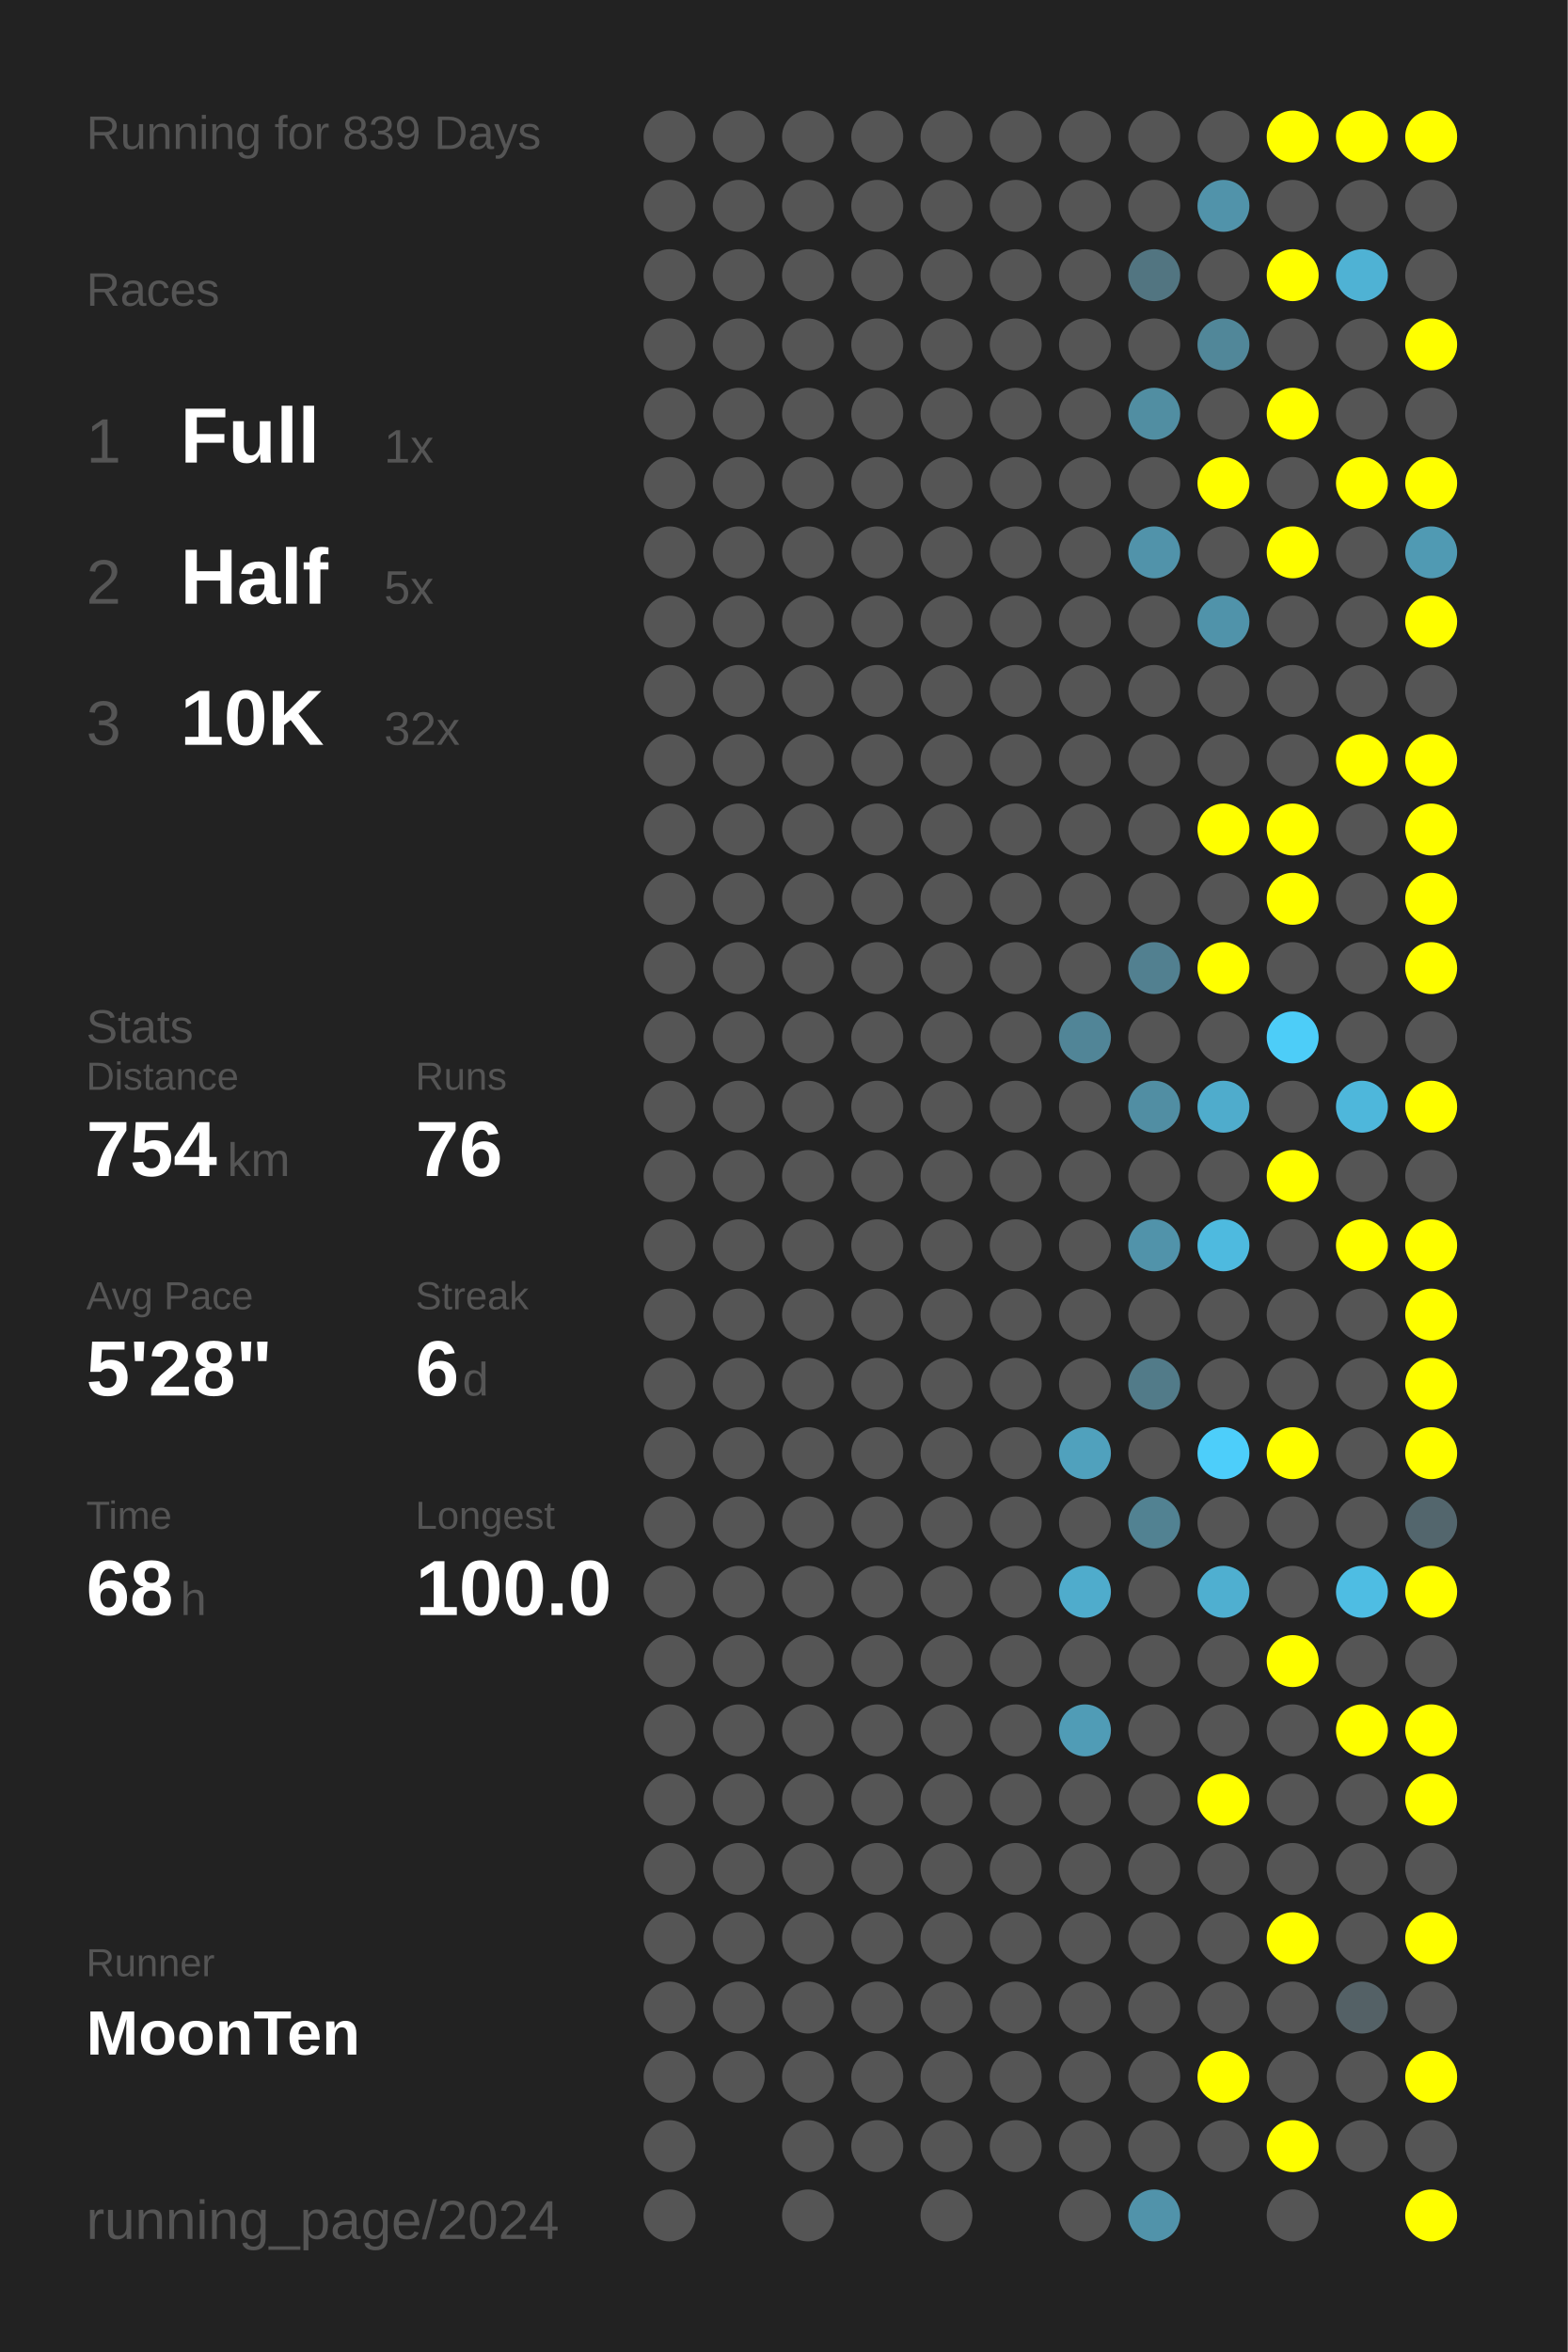
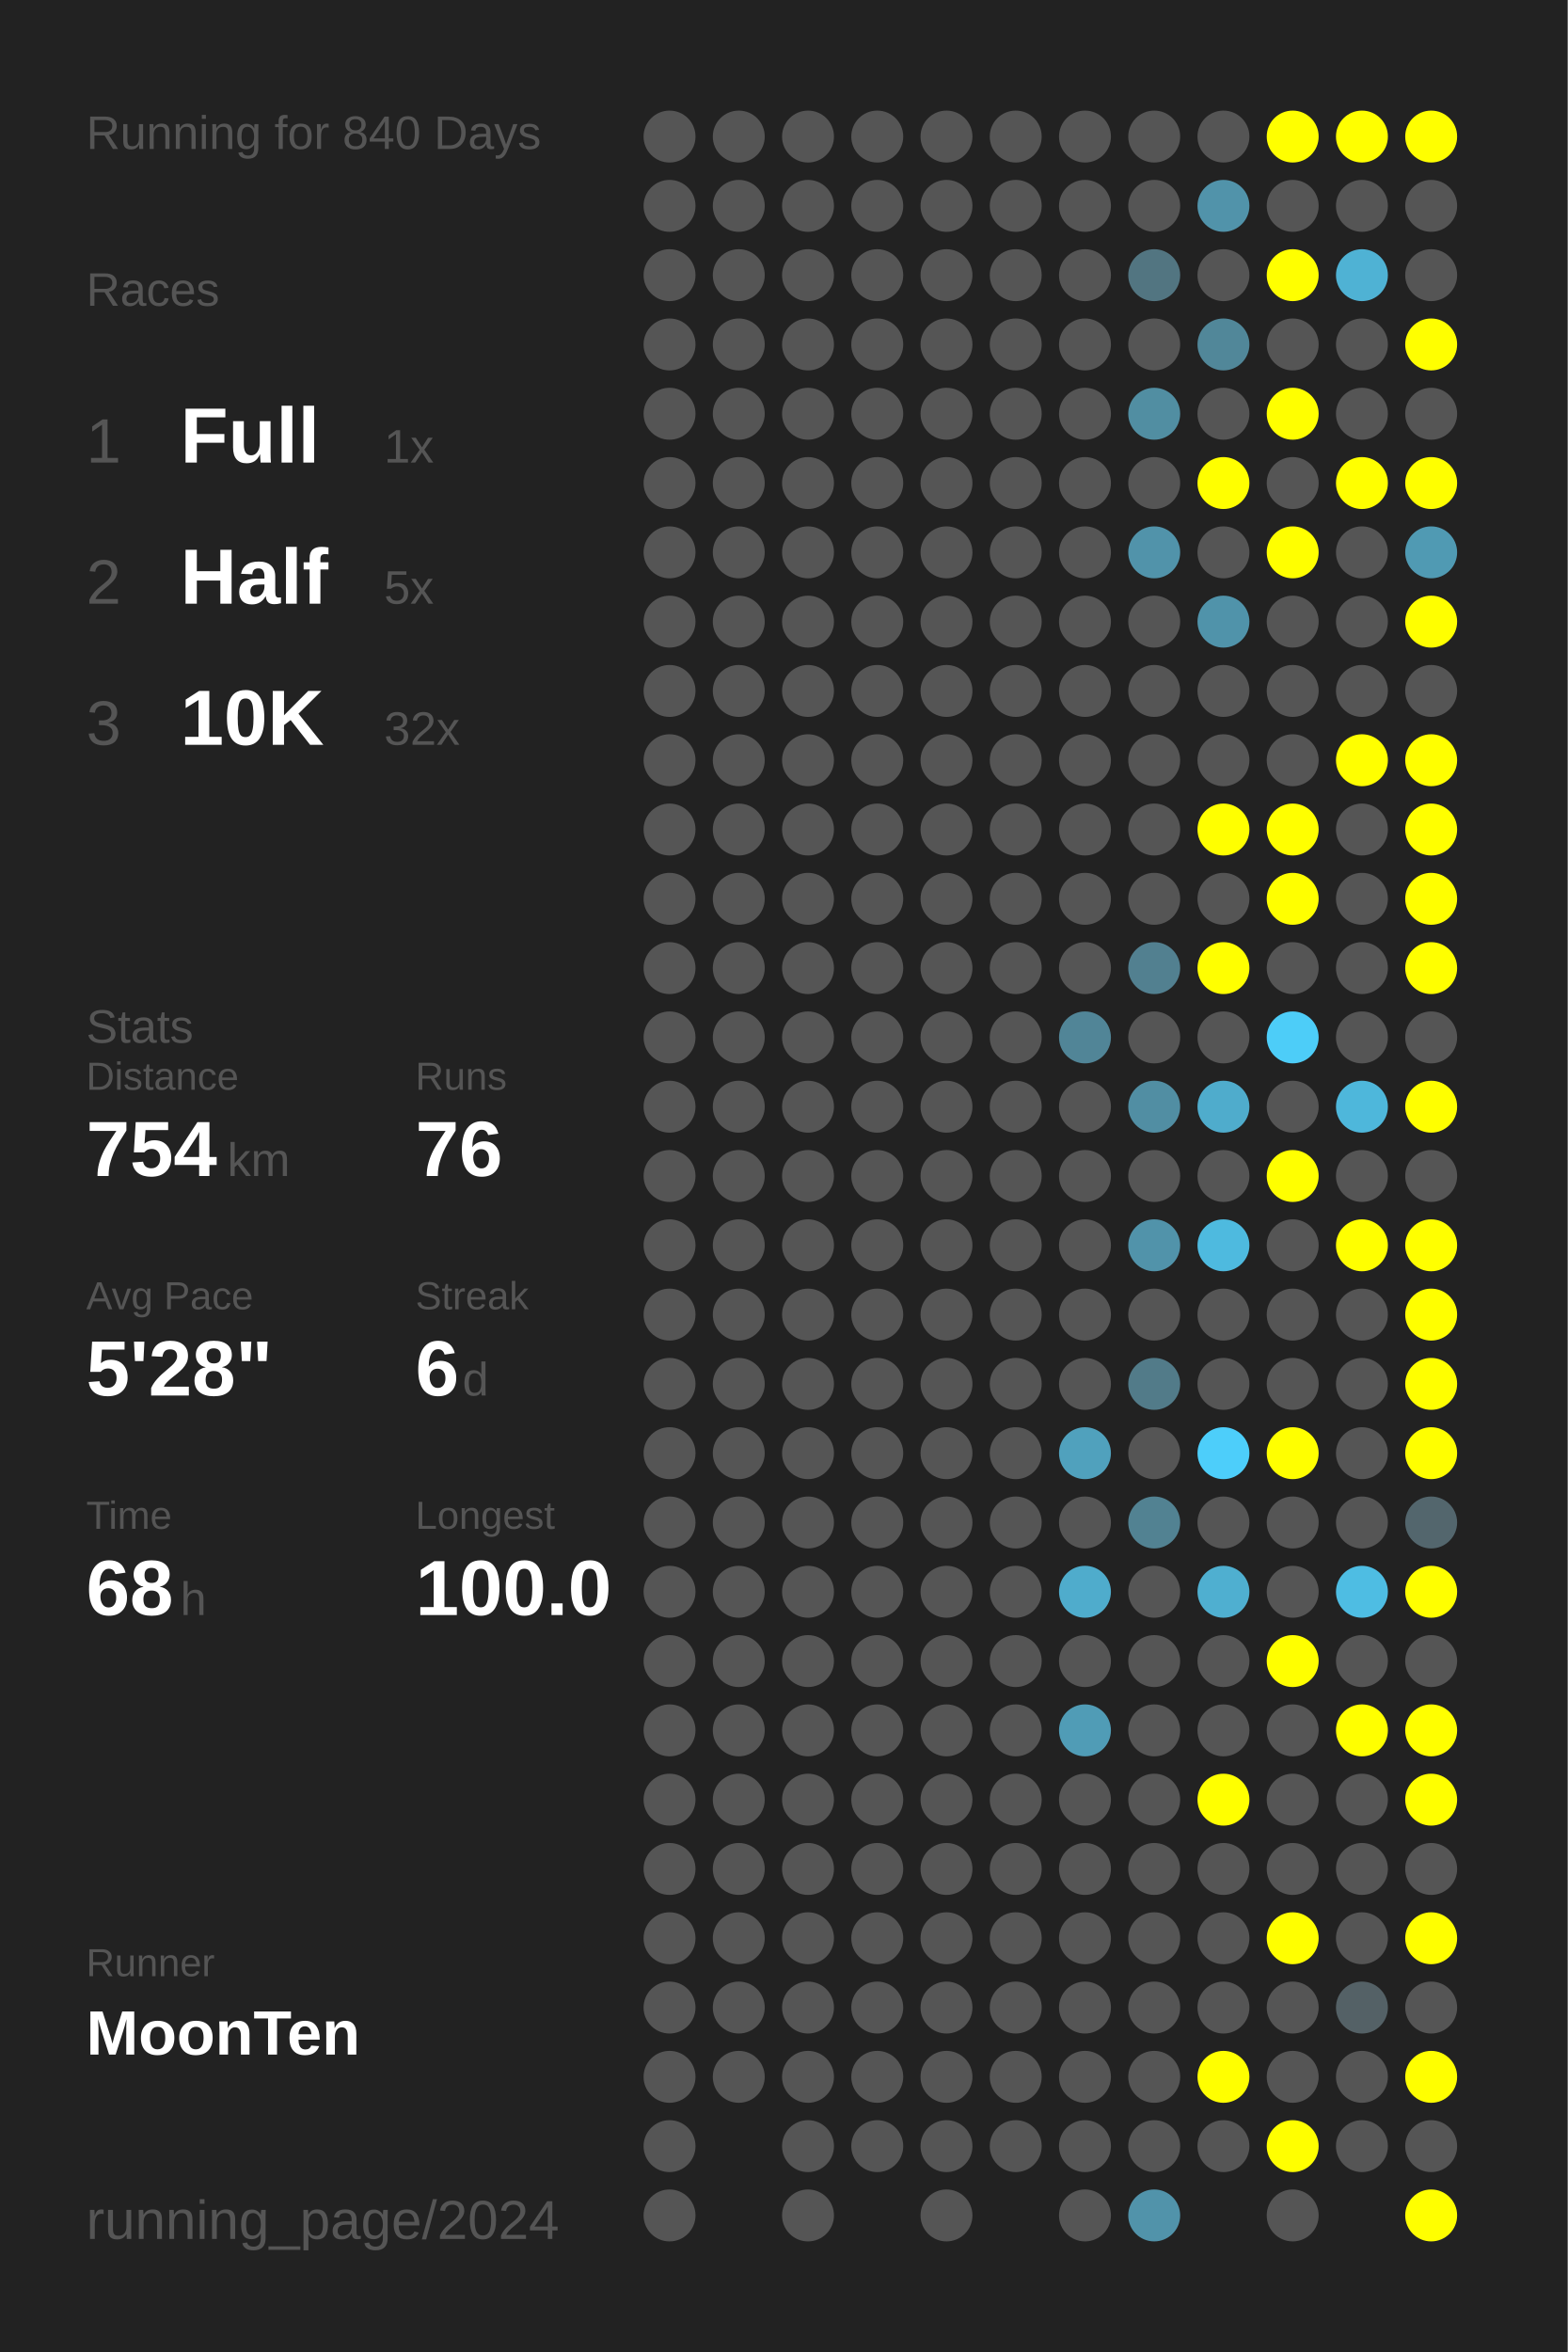
<svg xmlns="http://www.w3.org/2000/svg" baseProfile="full" height="300mm" version="1.1" viewBox="0,0,200,300" width="200mm">
  <defs />
  <rect fill="#222222" height="300" width="200" x="0" y="0" />
-   <text fill="#555555" style="font-size:6px; font-family:Arial;" x="11" y="19">Running for 839 Days</text>
+   <text fill="#555555" style="font-size:6px; font-family:Arial;" x="11" y="19">Running for 840 Days</text>
  <text fill="#555555" style="font-size:6px; font-family:Arial;" x="11" y="39">Races</text>
  <text fill="#555555" style="font-size:8px; font-family:Arial;" x="11" y="59">1</text>
  <text fill="#FFFFFF" style="font-size:10px; font-family:Arial; font-weight:bold;" x="23" y="59">Full</text>
  <text fill="#555555" style="font-size:6px; font-family:Arial;" x="49" y="59">1x</text>
  <text fill="#555555" style="font-size:8px; font-family:Arial;" x="11" y="77">2</text>
  <text fill="#FFFFFF" style="font-size:10px; font-family:Arial; font-weight:bold;" x="23" y="77">Half</text>
  <text fill="#555555" style="font-size:6px; font-family:Arial;" x="49" y="77">5x</text>
  <text fill="#555555" style="font-size:8px; font-family:Arial;" x="11" y="95">3</text>
  <text fill="#FFFFFF" style="font-size:10px; font-family:Arial; font-weight:bold;" x="23" y="95">10K</text>
  <text fill="#555555" style="font-size:6px; font-family:Arial;" x="49" y="95">32x</text>
  <text fill="#555555" style="font-size:6px; font-family:Arial;" x="11" y="133">Stats</text>
  <text fill="#555555" style="font-size:5px; font-family:Arial;" x="11" y="139">Distance</text>
  <text fill="#FFFFFF" style="font-size:10px; font-family:Arial; font-weight:bold;" x="11" y="150">754</text>
  <text fill="#555555" style="font-size:6px; font-family:Arial;" x="29" y="150">km</text>
  <text fill="#555555" style="font-size:5px; font-family:Arial;" x="53" y="139">Runs</text>
  <text fill="#FFFFFF" style="font-size:10px; font-family:Arial; font-weight:bold;" x="53" y="150">76</text>
  <text fill="#555555" style="font-size:5px; font-family:Arial;" x="11" y="167">Avg Pace</text>
  <text fill="#FFFFFF" style="font-size:10px; font-family:Arial; font-weight:bold;" x="11" y="178">5'28"</text>
  <text fill="#555555" style="font-size:5px; font-family:Arial;" x="53" y="167">Streak</text>
  <text fill="#FFFFFF" style="font-size:10px; font-family:Arial; font-weight:bold;" x="53" y="178">6</text>
  <text fill="#555555" style="font-size:6px; font-family:Arial;" x="59" y="178">d</text>
  <text fill="#555555" style="font-size:5px; font-family:Arial;" x="11" y="195">Time</text>
  <text fill="#FFFFFF" style="font-size:10px; font-family:Arial; font-weight:bold;" x="11" y="206">68</text>
  <text fill="#555555" style="font-size:6px; font-family:Arial;" x="23" y="206">h</text>
  <text fill="#555555" style="font-size:5px; font-family:Arial;" x="53" y="195">Longest</text>
  <text fill="#FFFFFF" style="font-size:10px; font-family:Arial; font-weight:bold;" x="53" y="206">100.0</text>
  <text fill="#555555" style="font-size:5px; font-family:Arial;" x="11" y="252.065">Runner</text>
  <text fill="#FFFFFF" style="font-size:8px; font-family:Arial; font-weight:bold;" x="11" y="262.065">MoonTen</text>
  <text fill="#555555" style="font-size:7px; font-family:Arial;" x="11" y="285.581">running_page/2024</text>
  <circle cx="85.417" cy="17.419" fill="#555555" r="3.312" />
  <circle cx="85.417" cy="26.258" fill="#555555" r="3.312" />
  <circle cx="85.417" cy="35.097" fill="#555555" r="3.312" />
  <circle cx="85.417" cy="43.935" fill="#555555" r="3.312" />
  <circle cx="85.417" cy="52.774" fill="#555555" r="3.312" />
  <circle cx="85.417" cy="61.613" fill="#555555" r="3.312" />
  <circle cx="85.417" cy="70.452" fill="#555555" r="3.312" />
  <circle cx="85.417" cy="79.29" fill="#555555" r="3.312" />
  <circle cx="85.417" cy="88.129" fill="#555555" r="3.312" />
  <circle cx="85.417" cy="96.968" fill="#555555" r="3.312" />
  <circle cx="85.417" cy="105.806" fill="#555555" r="3.312" />
  <circle cx="85.417" cy="114.645" fill="#555555" r="3.312" />
  <circle cx="85.417" cy="123.484" fill="#555555" r="3.312" />
  <circle cx="85.417" cy="132.323" fill="#555555" r="3.312" />
  <circle cx="85.417" cy="141.161" fill="#555555" r="3.312" />
  <circle cx="85.417" cy="150" fill="#555555" r="3.312" />
  <circle cx="85.417" cy="158.839" fill="#555555" r="3.312" />
  <circle cx="85.417" cy="167.677" fill="#555555" r="3.312" />
  <circle cx="85.417" cy="176.516" fill="#555555" r="3.312" />
  <circle cx="85.417" cy="185.355" fill="#555555" r="3.312" />
  <circle cx="85.417" cy="194.194" fill="#555555" r="3.312" />
  <circle cx="85.417" cy="203.032" fill="#555555" r="3.312" />
  <circle cx="85.417" cy="211.871" fill="#555555" r="3.312" />
  <circle cx="85.417" cy="220.71" fill="#555555" r="3.312" />
  <circle cx="85.417" cy="229.548" fill="#555555" r="3.312" />
  <circle cx="85.417" cy="238.387" fill="#555555" r="3.312" />
  <circle cx="85.417" cy="247.226" fill="#555555" r="3.312" />
  <circle cx="85.417" cy="256.065" fill="#555555" r="3.312" />
  <circle cx="85.417" cy="264.903" fill="#555555" r="3.312" />
  <circle cx="85.417" cy="273.742" fill="#555555" r="3.312" />
  <circle cx="85.417" cy="282.581" fill="#555555" r="3.312" />
  <circle cx="94.25" cy="17.419" fill="#555555" r="3.312" />
  <circle cx="94.25" cy="26.258" fill="#555555" r="3.312" />
  <circle cx="94.25" cy="35.097" fill="#555555" r="3.312" />
  <circle cx="94.25" cy="43.935" fill="#555555" r="3.312" />
  <circle cx="94.25" cy="52.774" fill="#555555" r="3.312" />
  <circle cx="94.25" cy="61.613" fill="#555555" r="3.312" />
  <circle cx="94.25" cy="70.452" fill="#555555" r="3.312" />
  <circle cx="94.25" cy="79.29" fill="#555555" r="3.312" />
  <circle cx="94.25" cy="88.129" fill="#555555" r="3.312" />
  <circle cx="94.25" cy="96.968" fill="#555555" r="3.312" />
  <circle cx="94.25" cy="105.806" fill="#555555" r="3.312" />
  <circle cx="94.25" cy="114.645" fill="#555555" r="3.312" />
  <circle cx="94.25" cy="123.484" fill="#555555" r="3.312" />
  <circle cx="94.25" cy="132.323" fill="#555555" r="3.312" />
  <circle cx="94.25" cy="141.161" fill="#555555" r="3.312" />
  <circle cx="94.25" cy="150" fill="#555555" r="3.312" />
  <circle cx="94.25" cy="158.839" fill="#555555" r="3.312" />
  <circle cx="94.25" cy="167.677" fill="#555555" r="3.312" />
  <circle cx="94.25" cy="176.516" fill="#555555" r="3.312" />
  <circle cx="94.25" cy="185.355" fill="#555555" r="3.312" />
  <circle cx="94.25" cy="194.194" fill="#555555" r="3.312" />
  <circle cx="94.25" cy="203.032" fill="#555555" r="3.312" />
  <circle cx="94.25" cy="211.871" fill="#555555" r="3.312" />
  <circle cx="94.25" cy="220.71" fill="#555555" r="3.312" />
  <circle cx="94.25" cy="229.548" fill="#555555" r="3.312" />
  <circle cx="94.25" cy="238.387" fill="#555555" r="3.312" />
  <circle cx="94.25" cy="247.226" fill="#555555" r="3.312" />
  <circle cx="94.25" cy="256.065" fill="#555555" r="3.312" />
  <circle cx="94.25" cy="264.903" fill="#555555" r="3.312" />
  <circle cx="103.083" cy="17.419" fill="#555555" r="3.312" />
  <circle cx="103.083" cy="26.258" fill="#555555" r="3.312" />
  <circle cx="103.083" cy="35.097" fill="#555555" r="3.312" />
  <circle cx="103.083" cy="43.935" fill="#555555" r="3.312" />
  <circle cx="103.083" cy="52.774" fill="#555555" r="3.312" />
  <circle cx="103.083" cy="61.613" fill="#555555" r="3.312" />
  <circle cx="103.083" cy="70.452" fill="#555555" r="3.312" />
  <circle cx="103.083" cy="79.29" fill="#555555" r="3.312" />
  <circle cx="103.083" cy="88.129" fill="#555555" r="3.312" />
  <circle cx="103.083" cy="96.968" fill="#555555" r="3.312" />
  <circle cx="103.083" cy="105.806" fill="#555555" r="3.312" />
  <circle cx="103.083" cy="114.645" fill="#555555" r="3.312" />
  <circle cx="103.083" cy="123.484" fill="#555555" r="3.312" />
  <circle cx="103.083" cy="132.323" fill="#555555" r="3.312" />
  <circle cx="103.083" cy="141.161" fill="#555555" r="3.312" />
  <circle cx="103.083" cy="150" fill="#555555" r="3.312" />
  <circle cx="103.083" cy="158.839" fill="#555555" r="3.312" />
  <circle cx="103.083" cy="167.677" fill="#555555" r="3.312" />
  <circle cx="103.083" cy="176.516" fill="#555555" r="3.312" />
  <circle cx="103.083" cy="185.355" fill="#555555" r="3.312" />
  <circle cx="103.083" cy="194.194" fill="#555555" r="3.312" />
  <circle cx="103.083" cy="203.032" fill="#555555" r="3.312" />
  <circle cx="103.083" cy="211.871" fill="#555555" r="3.312" />
  <circle cx="103.083" cy="220.71" fill="#555555" r="3.312" />
  <circle cx="103.083" cy="229.548" fill="#555555" r="3.312" />
  <circle cx="103.083" cy="238.387" fill="#555555" r="3.312" />
  <circle cx="103.083" cy="247.226" fill="#555555" r="3.312" />
  <circle cx="103.083" cy="256.065" fill="#555555" r="3.312" />
  <circle cx="103.083" cy="264.903" fill="#555555" r="3.312" />
  <circle cx="103.083" cy="273.742" fill="#555555" r="3.312" />
  <circle cx="103.083" cy="282.581" fill="#555555" r="3.312" />
  <circle cx="111.917" cy="17.419" fill="#555555" r="3.312" />
  <circle cx="111.917" cy="26.258" fill="#555555" r="3.312" />
  <circle cx="111.917" cy="35.097" fill="#555555" r="3.312" />
  <circle cx="111.917" cy="43.935" fill="#555555" r="3.312" />
  <circle cx="111.917" cy="52.774" fill="#555555" r="3.312" />
  <circle cx="111.917" cy="61.613" fill="#555555" r="3.312" />
  <circle cx="111.917" cy="70.452" fill="#555555" r="3.312" />
  <circle cx="111.917" cy="79.29" fill="#555555" r="3.312" />
  <circle cx="111.917" cy="88.129" fill="#555555" r="3.312" />
  <circle cx="111.917" cy="96.968" fill="#555555" r="3.312" />
  <circle cx="111.917" cy="105.806" fill="#555555" r="3.312" />
  <circle cx="111.917" cy="114.645" fill="#555555" r="3.312" />
  <circle cx="111.917" cy="123.484" fill="#555555" r="3.312" />
  <circle cx="111.917" cy="132.323" fill="#555555" r="3.312" />
  <circle cx="111.917" cy="141.161" fill="#555555" r="3.312" />
  <circle cx="111.917" cy="150" fill="#555555" r="3.312" />
  <circle cx="111.917" cy="158.839" fill="#555555" r="3.312" />
  <circle cx="111.917" cy="167.677" fill="#555555" r="3.312" />
  <circle cx="111.917" cy="176.516" fill="#555555" r="3.312" />
  <circle cx="111.917" cy="185.355" fill="#555555" r="3.312" />
  <circle cx="111.917" cy="194.194" fill="#555555" r="3.312" />
  <circle cx="111.917" cy="203.032" fill="#555555" r="3.312" />
  <circle cx="111.917" cy="211.871" fill="#555555" r="3.312" />
  <circle cx="111.917" cy="220.71" fill="#555555" r="3.312" />
  <circle cx="111.917" cy="229.548" fill="#555555" r="3.312" />
  <circle cx="111.917" cy="238.387" fill="#555555" r="3.312" />
  <circle cx="111.917" cy="247.226" fill="#555555" r="3.312" />
  <circle cx="111.917" cy="256.065" fill="#555555" r="3.312" />
  <circle cx="111.917" cy="264.903" fill="#555555" r="3.312" />
  <circle cx="111.917" cy="273.742" fill="#555555" r="3.312" />
  <circle cx="120.75" cy="17.419" fill="#555555" r="3.312" />
  <circle cx="120.75" cy="26.258" fill="#555555" r="3.312" />
  <circle cx="120.75" cy="35.097" fill="#555555" r="3.312" />
  <circle cx="120.75" cy="43.935" fill="#555555" r="3.312" />
  <circle cx="120.75" cy="52.774" fill="#555555" r="3.312" />
  <circle cx="120.75" cy="61.613" fill="#555555" r="3.312" />
  <circle cx="120.75" cy="70.452" fill="#555555" r="3.312" />
  <circle cx="120.75" cy="79.29" fill="#555555" r="3.312" />
  <circle cx="120.75" cy="88.129" fill="#555555" r="3.312" />
  <circle cx="120.75" cy="96.968" fill="#555555" r="3.312" />
  <circle cx="120.75" cy="105.806" fill="#555555" r="3.312" />
  <circle cx="120.75" cy="114.645" fill="#555555" r="3.312" />
  <circle cx="120.75" cy="123.484" fill="#555555" r="3.312" />
  <circle cx="120.75" cy="132.323" fill="#555555" r="3.312" />
  <circle cx="120.75" cy="141.161" fill="#555555" r="3.312" />
  <circle cx="120.75" cy="150" fill="#555555" r="3.312" />
  <circle cx="120.75" cy="158.839" fill="#555555" r="3.312" />
  <circle cx="120.75" cy="167.677" fill="#555555" r="3.312" />
  <circle cx="120.75" cy="176.516" fill="#555555" r="3.312" />
  <circle cx="120.75" cy="185.355" fill="#555555" r="3.312" />
  <circle cx="120.75" cy="194.194" fill="#555555" r="3.312" />
  <circle cx="120.75" cy="203.032" fill="#555555" r="3.312" />
  <circle cx="120.75" cy="211.871" fill="#555555" r="3.312" />
  <circle cx="120.75" cy="220.71" fill="#555555" r="3.312" />
  <circle cx="120.75" cy="229.548" fill="#555555" r="3.312" />
  <circle cx="120.75" cy="238.387" fill="#555555" r="3.312" />
  <circle cx="120.75" cy="247.226" fill="#555555" r="3.312" />
  <circle cx="120.75" cy="256.065" fill="#555555" r="3.312" />
  <circle cx="120.75" cy="264.903" fill="#555555" r="3.312" />
  <circle cx="120.75" cy="273.742" fill="#555555" r="3.312" />
  <circle cx="120.75" cy="282.581" fill="#555555" r="3.312" />
  <circle cx="129.583" cy="17.419" fill="#555555" r="3.312" />
  <circle cx="129.583" cy="26.258" fill="#555555" r="3.312" />
  <circle cx="129.583" cy="35.097" fill="#555555" r="3.312" />
  <circle cx="129.583" cy="43.935" fill="#555555" r="3.312" />
  <circle cx="129.583" cy="52.774" fill="#555555" r="3.312" />
  <circle cx="129.583" cy="61.613" fill="#555555" r="3.312" />
  <circle cx="129.583" cy="70.452" fill="#555555" r="3.312" />
  <circle cx="129.583" cy="79.29" fill="#555555" r="3.312" />
  <circle cx="129.583" cy="88.129" fill="#555555" r="3.312" />
  <circle cx="129.583" cy="96.968" fill="#555555" r="3.312" />
  <circle cx="129.583" cy="105.806" fill="#555555" r="3.312" />
  <circle cx="129.583" cy="114.645" fill="#555555" r="3.312" />
  <circle cx="129.583" cy="123.484" fill="#555555" r="3.312" />
  <circle cx="129.583" cy="132.323" fill="#555555" r="3.312" />
  <circle cx="129.583" cy="141.161" fill="#555555" r="3.312" />
  <circle cx="129.583" cy="150" fill="#555555" r="3.312" />
  <circle cx="129.583" cy="158.839" fill="#555555" r="3.312" />
  <circle cx="129.583" cy="167.677" fill="#555555" r="3.312" />
  <circle cx="129.583" cy="176.516" fill="#555555" r="3.312" />
  <circle cx="129.583" cy="185.355" fill="#555555" r="3.312" />
  <circle cx="129.583" cy="194.194" fill="#555555" r="3.312" />
  <circle cx="129.583" cy="203.032" fill="#555555" r="3.312" />
  <circle cx="129.583" cy="211.871" fill="#555555" r="3.312" />
  <circle cx="129.583" cy="220.71" fill="#555555" r="3.312" />
  <circle cx="129.583" cy="229.548" fill="#555555" r="3.312" />
  <circle cx="129.583" cy="238.387" fill="#555555" r="3.312" />
  <circle cx="129.583" cy="247.226" fill="#555555" r="3.312" />
  <circle cx="129.583" cy="256.065" fill="#555555" r="3.312" />
  <circle cx="129.583" cy="264.903" fill="#555555" r="3.312" />
  <circle cx="129.583" cy="273.742" fill="#555555" r="3.312" />
  <circle cx="138.417" cy="17.419" fill="#555555" r="3.312" />
  <circle cx="138.417" cy="26.258" fill="#555555" r="3.312" />
  <circle cx="138.417" cy="35.097" fill="#555555" r="3.312" />
  <circle cx="138.417" cy="43.935" fill="#555555" r="3.312" />
  <circle cx="138.417" cy="52.774" fill="#555555" r="3.312" />
  <circle cx="138.417" cy="61.613" fill="#555555" r="3.312" />
  <circle cx="138.417" cy="70.452" fill="#555555" r="3.312" />
  <circle cx="138.417" cy="79.29" fill="#555555" r="3.312" />
  <circle cx="138.417" cy="88.129" fill="#555555" r="3.312" />
  <circle cx="138.417" cy="96.968" fill="#555555" r="3.312" />
  <circle cx="138.417" cy="105.806" fill="#555555" r="3.312" />
  <circle cx="138.417" cy="114.645" fill="#555555" r="3.312" />
  <circle cx="138.417" cy="123.484" fill="#555555" r="3.312" />
  <circle cx="138.417" cy="132.323" fill="#518597" r="3.312" />
  <circle cx="138.417" cy="141.161" fill="#555555" r="3.312" />
  <circle cx="138.417" cy="150" fill="#555555" r="3.312" />
  <circle cx="138.417" cy="158.839" fill="#555555" r="3.312" />
  <circle cx="138.417" cy="167.677" fill="#555555" r="3.312" />
  <circle cx="138.417" cy="176.516" fill="#555555" r="3.312" />
  <circle cx="138.417" cy="185.355" fill="#50a1bd" r="3.312" />
  <circle cx="138.417" cy="194.194" fill="#555555" r="3.312" />
  <circle cx="138.417" cy="203.032" fill="#4faccc" r="3.312" />
  <circle cx="138.417" cy="211.871" fill="#555555" r="3.312" />
  <circle cx="138.417" cy="220.71" fill="#509cb6" r="3.312" />
  <circle cx="138.417" cy="229.548" fill="#555555" r="3.312" />
  <circle cx="138.417" cy="238.387" fill="#555555" r="3.312" />
  <circle cx="138.417" cy="247.226" fill="#555555" r="3.312" />
  <circle cx="138.417" cy="256.065" fill="#555555" r="3.312" />
  <circle cx="138.417" cy="264.903" fill="#555555" r="3.312" />
  <circle cx="138.417" cy="273.742" fill="#555555" r="3.312" />
  <circle cx="138.417" cy="282.581" fill="#555555" r="3.312" />
  <circle cx="147.25" cy="17.419" fill="#555555" r="3.312" />
  <circle cx="147.25" cy="26.258" fill="#555555" r="3.312" />
  <circle cx="147.25" cy="35.097" fill="#527581" r="3.312" />
  <circle cx="147.25" cy="43.935" fill="#555555" r="3.312" />
  <circle cx="147.25" cy="52.774" fill="#518ea2" r="3.312" />
  <circle cx="147.25" cy="61.613" fill="#555555" r="3.312" />
  <circle cx="147.25" cy="70.452" fill="#5193aa" r="3.312" />
  <circle cx="147.25" cy="79.29" fill="#555555" r="3.312" />
  <circle cx="147.25" cy="88.129" fill="#555555" r="3.312" />
  <circle cx="147.25" cy="96.968" fill="#555555" r="3.312" />
  <circle cx="147.25" cy="105.806" fill="#555555" r="3.312" />
  <circle cx="147.25" cy="114.645" fill="#555555" r="3.312" />
  <circle cx="147.25" cy="123.484" fill="#528090" r="3.312" />
  <circle cx="147.25" cy="132.323" fill="#555555" r="3.312" />
  <circle cx="147.25" cy="141.161" fill="#518ea3" r="3.312" />
  <circle cx="147.25" cy="150" fill="#555555" r="3.312" />
  <circle cx="147.25" cy="158.839" fill="#5193aa" r="3.312" />
  <circle cx="147.25" cy="167.677" fill="#555555" r="3.312" />
  <circle cx="147.25" cy="176.516" fill="#527b89" r="3.312" />
  <circle cx="147.25" cy="185.355" fill="#555555" r="3.312" />
  <circle cx="147.25" cy="194.194" fill="#528292" r="3.312" />
  <circle cx="147.25" cy="203.032" fill="#555555" r="3.312" />
  <circle cx="147.25" cy="211.871" fill="#555555" r="3.312" />
  <circle cx="147.25" cy="220.71" fill="#555555" r="3.312" />
  <circle cx="147.25" cy="229.548" fill="#555555" r="3.312" />
  <circle cx="147.25" cy="238.387" fill="#555555" r="3.312" />
  <circle cx="147.25" cy="247.226" fill="#555555" r="3.312" />
  <circle cx="147.25" cy="256.065" fill="#555555" r="3.312" />
  <circle cx="147.25" cy="264.903" fill="#555555" r="3.312" />
  <circle cx="147.25" cy="273.742" fill="#555555" r="3.312" />
  <circle cx="147.25" cy="282.581" fill="#5193aa" r="3.312" />
  <circle cx="156.083" cy="17.419" fill="#555555" r="3.312" />
  <circle cx="156.083" cy="26.258" fill="#5193aa" r="3.312" />
  <circle cx="156.083" cy="35.097" fill="#555555" r="3.312" />
  <circle cx="156.083" cy="43.935" fill="#518799" r="3.312" />
  <circle cx="156.083" cy="52.774" fill="#555555" r="3.312" />
  <circle cx="156.083" cy="61.613" fill="#FFFF00" r="3.312" />
  <circle cx="156.083" cy="70.452" fill="#555555" r="3.312" />
  <circle cx="156.083" cy="79.29" fill="#5093aa" r="3.312" />
  <circle cx="156.083" cy="88.129" fill="#555555" r="3.312" />
  <circle cx="156.083" cy="96.968" fill="#555555" r="3.312" />
  <circle cx="156.083" cy="105.806" fill="#FFFF00" r="3.312" />
  <circle cx="156.083" cy="114.645" fill="#555555" r="3.312" />
  <circle cx="156.083" cy="123.484" fill="#FFFF00" r="3.312" />
  <circle cx="156.083" cy="132.323" fill="#555555" r="3.312" />
  <circle cx="156.083" cy="141.161" fill="#4faccc" r="3.312" />
  <circle cx="156.083" cy="150" fill="#555555" r="3.312" />
  <circle cx="156.083" cy="158.839" fill="#4ebadf" r="3.312" />
  <circle cx="156.083" cy="167.677" fill="#555555" r="3.312" />
  <circle cx="156.083" cy="176.516" fill="#555555" r="3.312" />
  <circle cx="156.083" cy="185.355" fill="#4dcefa" r="3.312" />
  <circle cx="156.083" cy="194.194" fill="#555555" r="3.312" />
  <circle cx="156.083" cy="203.032" fill="#4fafd0" r="3.312" />
  <circle cx="156.083" cy="211.871" fill="#555555" r="3.312" />
  <circle cx="156.083" cy="220.71" fill="#555555" r="3.312" />
  <circle cx="156.083" cy="229.548" fill="#FFFF00" r="3.312" />
  <circle cx="156.083" cy="238.387" fill="#555555" r="3.312" />
  <circle cx="156.083" cy="247.226" fill="#555555" r="3.312" />
  <circle cx="156.083" cy="256.065" fill="#555555" r="3.312" />
  <circle cx="156.083" cy="264.903" fill="#FFFF00" r="3.312" />
  <circle cx="156.083" cy="273.742" fill="#555555" r="3.312" />
  <circle cx="164.917" cy="17.419" fill="#FFFF00" r="3.312" />
  <circle cx="164.917" cy="26.258" fill="#555555" r="3.312" />
  <circle cx="164.917" cy="35.097" fill="#FFFF00" r="3.312" />
  <circle cx="164.917" cy="43.935" fill="#555555" r="3.312" />
  <circle cx="164.917" cy="52.774" fill="#FFFF00" r="3.312" />
  <circle cx="164.917" cy="61.613" fill="#555555" r="3.312" />
  <circle cx="164.917" cy="70.452" fill="#FFFF00" r="3.312" />
  <circle cx="164.917" cy="79.29" fill="#555555" r="3.312" />
  <circle cx="164.917" cy="88.129" fill="#555555" r="3.312" />
  <circle cx="164.917" cy="96.968" fill="#555555" r="3.312" />
  <circle cx="164.917" cy="105.806" fill="#FFFF00" r="3.312" />
  <circle cx="164.917" cy="114.645" fill="#FFFF00" r="3.312" />
  <circle cx="164.917" cy="123.484" fill="#555555" r="3.312" />
  <circle cx="164.917" cy="132.323" fill="#4dcdf8" r="3.312" />
  <circle cx="164.917" cy="141.161" fill="#555555" r="3.312" />
  <circle cx="164.917" cy="150" fill="#FFFF00" r="3.312" />
  <circle cx="164.917" cy="158.839" fill="#555555" r="3.312" />
  <circle cx="164.917" cy="167.677" fill="#555555" r="3.312" />
  <circle cx="164.917" cy="176.516" fill="#555555" r="3.312" />
  <circle cx="164.917" cy="185.355" fill="#FFFF00" r="3.312" />
  <circle cx="164.917" cy="194.194" fill="#555555" r="3.312" />
  <circle cx="164.917" cy="203.032" fill="#555555" r="3.312" />
  <circle cx="164.917" cy="211.871" fill="#FFFF00" r="3.312" />
  <circle cx="164.917" cy="220.71" fill="#555555" r="3.312" />
  <circle cx="164.917" cy="229.548" fill="#555555" r="3.312" />
  <circle cx="164.917" cy="238.387" fill="#555555" r="3.312" />
  <circle cx="164.917" cy="247.226" fill="#FFFF00" r="3.312" />
  <circle cx="164.917" cy="256.065" fill="#555555" r="3.312" />
  <circle cx="164.917" cy="264.903" fill="#555555" r="3.312" />
  <circle cx="164.917" cy="273.742" fill="#FFFF00" r="3.312" />
  <circle cx="164.917" cy="282.581" fill="#555555" r="3.312" />
  <circle cx="173.75" cy="17.419" fill="#FFFF00" r="3.312" />
  <circle cx="173.75" cy="26.258" fill="#555555" r="3.312" />
  <circle cx="173.75" cy="35.097" fill="#4fb2d4" r="3.312" />
  <circle cx="173.75" cy="43.935" fill="#555555" r="3.312" />
  <circle cx="173.75" cy="52.774" fill="#555555" r="3.312" />
  <circle cx="173.75" cy="61.613" fill="#FFFF00" r="3.312" />
  <circle cx="173.75" cy="70.452" fill="#555555" r="3.312" />
  <circle cx="173.75" cy="79.29" fill="#555555" r="3.312" />
  <circle cx="173.75" cy="88.129" fill="#555555" r="3.312" />
  <circle cx="173.75" cy="96.968" fill="#FFFF00" r="3.312" />
  <circle cx="173.75" cy="105.806" fill="#555555" r="3.312" />
  <circle cx="173.75" cy="114.645" fill="#555555" r="3.312" />
  <circle cx="173.75" cy="123.484" fill="#555555" r="3.312" />
  <circle cx="173.75" cy="132.323" fill="#555555" r="3.312" />
  <circle cx="173.75" cy="141.161" fill="#4eb7db" r="3.312" />
  <circle cx="173.75" cy="150" fill="#555555" r="3.312" />
  <circle cx="173.75" cy="158.839" fill="#FFFF00" r="3.312" />
  <circle cx="173.75" cy="167.677" fill="#555555" r="3.312" />
  <circle cx="173.75" cy="176.516" fill="#555555" r="3.312" />
  <circle cx="173.75" cy="185.355" fill="#555555" r="3.312" />
  <circle cx="173.75" cy="194.194" fill="#555555" r="3.312" />
  <circle cx="173.75" cy="203.032" fill="#4ebde3" r="3.312" />
  <circle cx="173.75" cy="211.871" fill="#555555" r="3.312" />
  <circle cx="173.75" cy="220.71" fill="#FFFF00" r="3.312" />
  <circle cx="173.75" cy="229.548" fill="#555555" r="3.312" />
  <circle cx="173.75" cy="238.387" fill="#555555" r="3.312" />
  <circle cx="173.75" cy="247.226" fill="#555555" r="3.312" />
  <circle cx="173.75" cy="256.065" fill="#546166" r="3.312" />
  <circle cx="173.75" cy="264.903" fill="#555555" r="3.312" />
  <circle cx="173.75" cy="273.742" fill="#555555" r="3.312" />
  <circle cx="182.583" cy="17.419" fill="#FFFF00" r="3.312" />
  <circle cx="182.583" cy="26.258" fill="#555555" r="3.312" />
  <circle cx="182.583" cy="35.097" fill="#555555" r="3.312" />
  <circle cx="182.583" cy="43.935" fill="#FFFF00" r="3.312" />
  <circle cx="182.583" cy="52.774" fill="#555555" r="3.312" />
  <circle cx="182.583" cy="61.613" fill="#FFFF00" r="3.312" />
  <circle cx="182.583" cy="70.452" fill="#509ab3" r="3.312" />
  <circle cx="182.583" cy="79.29" fill="#FFFF00" r="3.312" />
  <circle cx="182.583" cy="88.129" fill="#555555" r="3.312" />
  <circle cx="182.583" cy="96.968" fill="#FFFF00" r="3.312" />
  <circle cx="182.583" cy="105.806" fill="#FFFF00" r="3.312" />
  <circle cx="182.583" cy="114.645" fill="#FFFF00" r="3.312" />
  <circle cx="182.583" cy="123.484" fill="#FFFF00" r="3.312" />
  <circle cx="182.583" cy="132.323" fill="#555555" r="3.312" />
  <circle cx="182.583" cy="141.161" fill="#FFFF00" r="3.312" />
  <circle cx="182.583" cy="150" fill="#555555" r="3.312" />
  <circle cx="182.583" cy="158.839" fill="#FFFF00" r="3.312" />
  <circle cx="182.583" cy="167.677" fill="#FFFF00" r="3.312" />
  <circle cx="182.583" cy="176.516" fill="#FFFF00" r="3.312" />
  <circle cx="182.583" cy="185.355" fill="#FFFF00" r="3.312" />
  <circle cx="182.583" cy="194.194" fill="#53666d" r="3.312" />
  <circle cx="182.583" cy="203.032" fill="#FFFF00" r="3.312" />
  <circle cx="182.583" cy="211.871" fill="#555555" r="3.312" />
  <circle cx="182.583" cy="220.71" fill="#FFFF00" r="3.312" />
  <circle cx="182.583" cy="229.548" fill="#FFFF00" r="3.312" />
  <circle cx="182.583" cy="238.387" fill="#555555" r="3.312" />
  <circle cx="182.583" cy="247.226" fill="#FFFF00" r="3.312" />
  <circle cx="182.583" cy="256.065" fill="#555555" r="3.312" />
  <circle cx="182.583" cy="264.903" fill="#FFFF00" r="3.312" />
  <circle cx="182.583" cy="273.742" fill="#555555" r="3.312" />
  <circle cx="182.583" cy="282.581" fill="#FFFF00" r="3.312" />
</svg>
